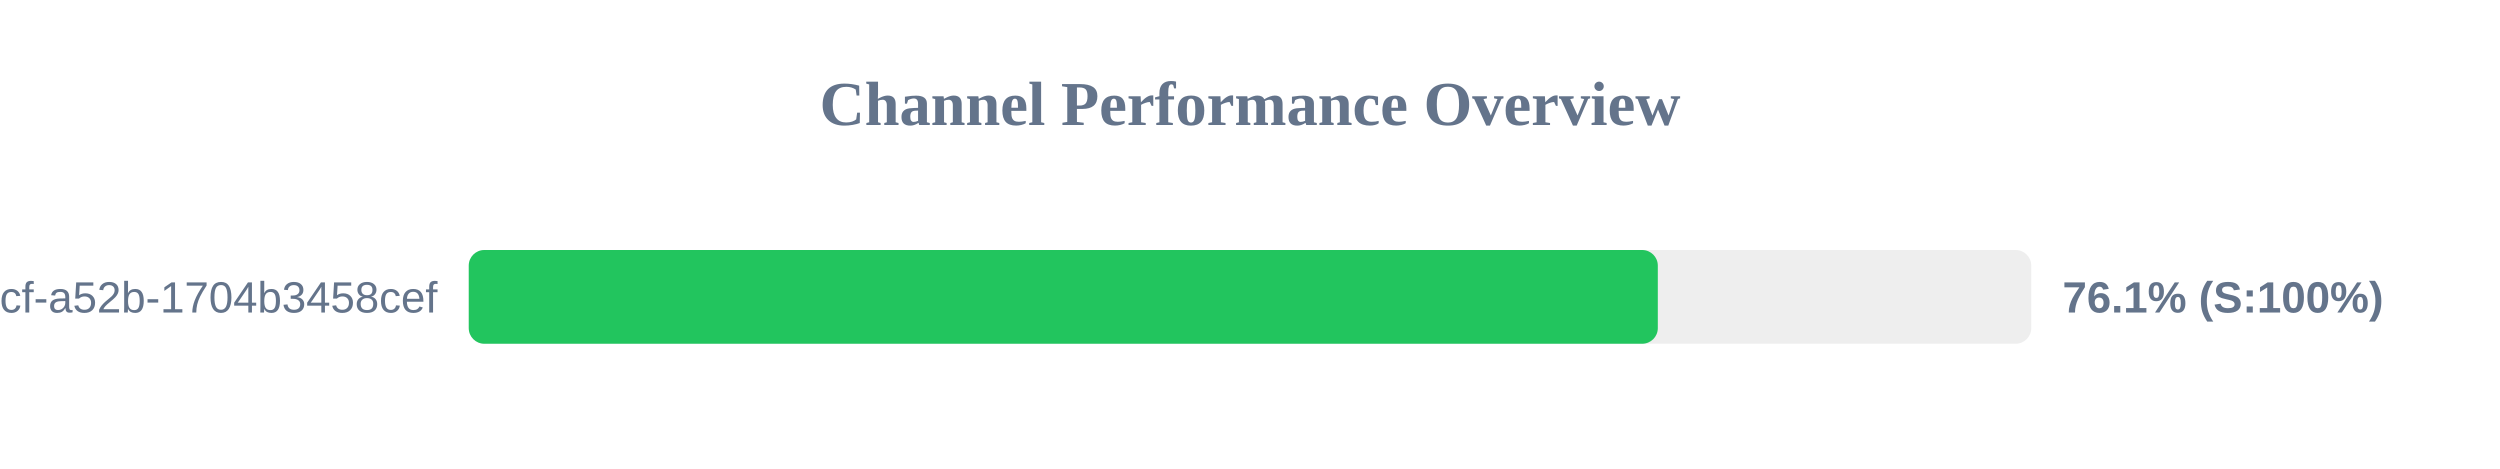
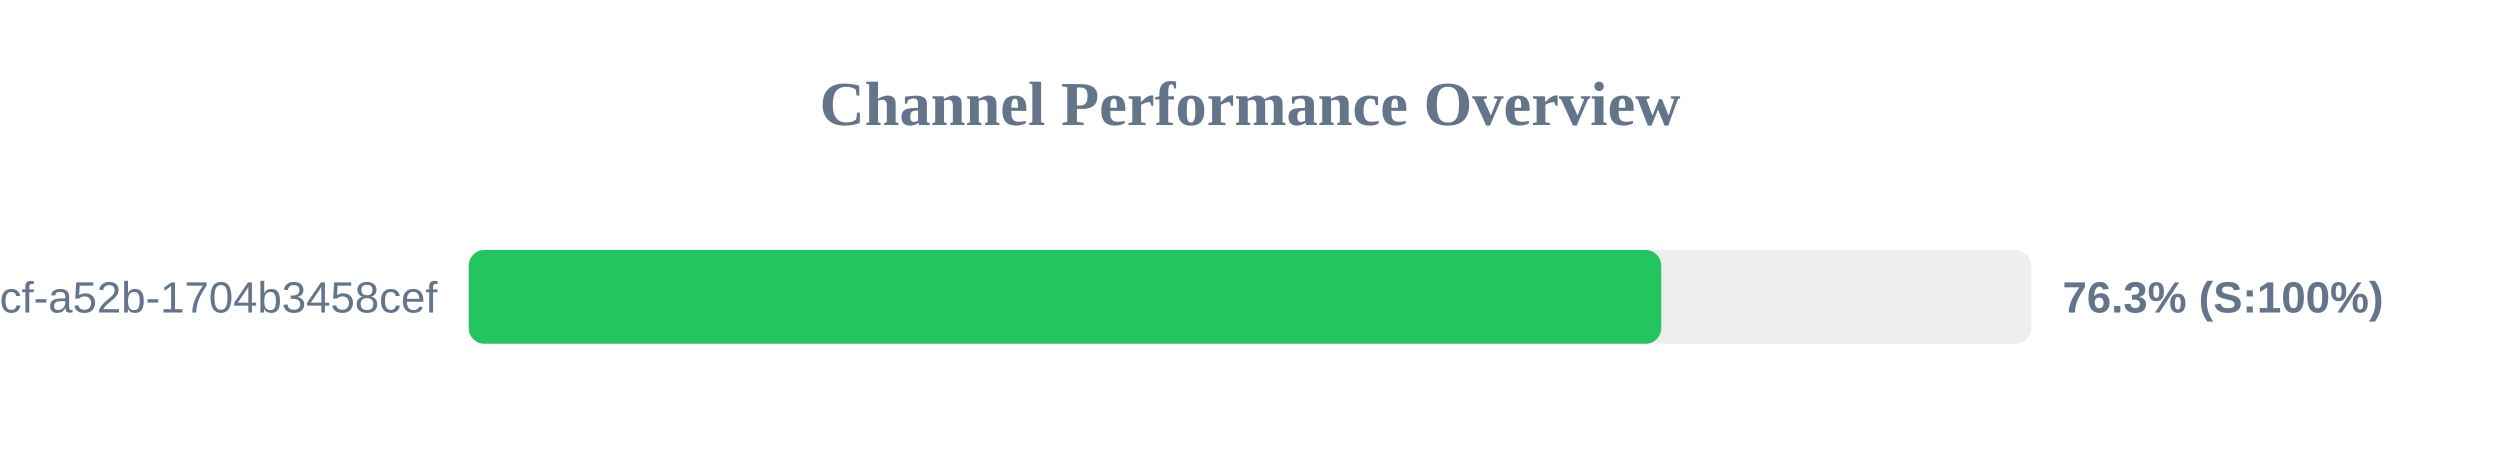
<svg xmlns="http://www.w3.org/2000/svg" width="800" height="150" version="1.1">
  <style>
        .row { font: 14px Arial; fill: #64748b; }
        .score { font: bold 14px Arial; fill: #64748b; }
    </style>
  <text x="400" y="40" text-anchor="middle" font-size="20px" font-weight="bold" fill="#64748b">Channel Performance Overview</text>
  <rect x="150" y="80" width="500" height="30" fill="#eee" rx="5" />
-   <rect x="150" y="80" width="380.5" height="30" fill="#22c55e" rx="5" />
+   <rect x="150" y="80" width="381.6" height="30" fill="#22c55e" rx="5" />
  <text x="140" y="100" text-anchor="end" class="row">?uuid=0cb527d9-6117-4bcf-a52b-1704b3458cef</text>
-   <text x="660" y="100" text-anchor="start" class="score">76.1% (S:100%)</text>
+   <text x="660" y="100" text-anchor="start" class="score">76.3% (S:100%)</text>
</svg>
